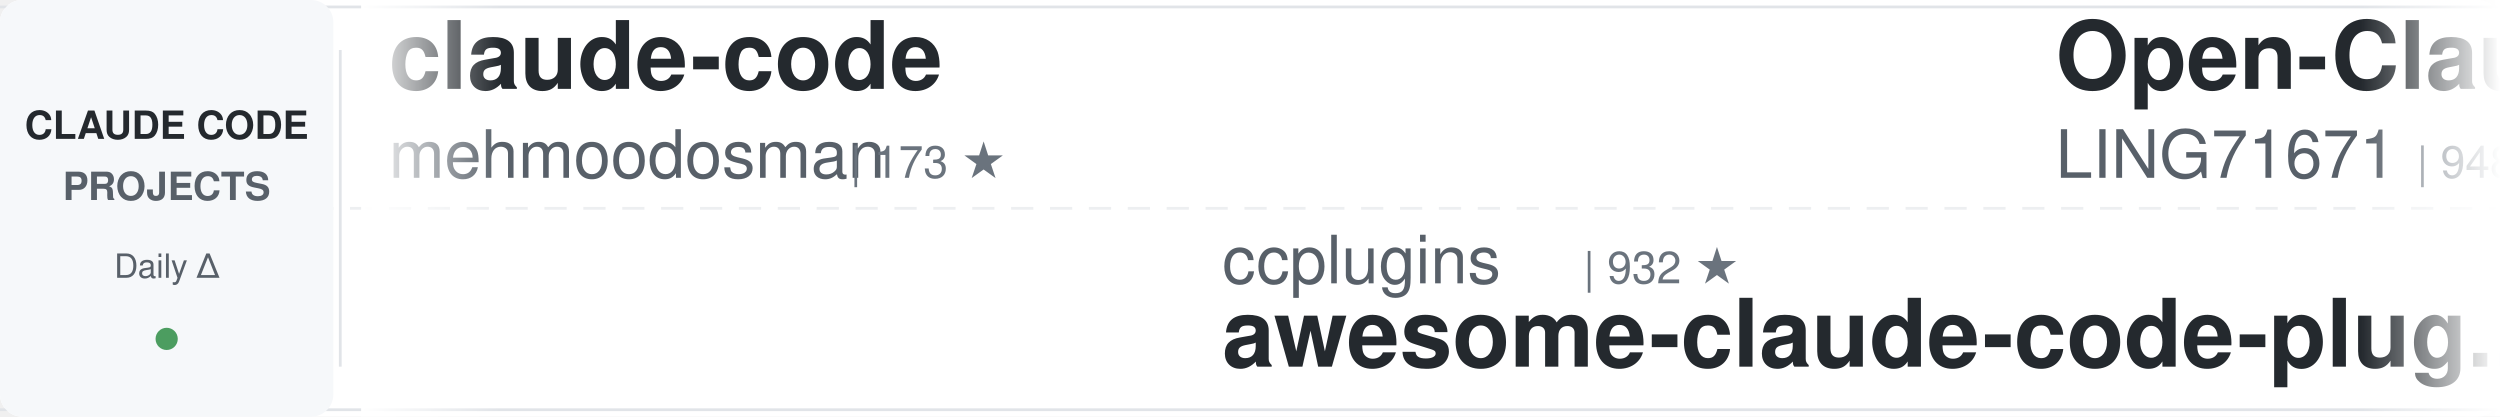
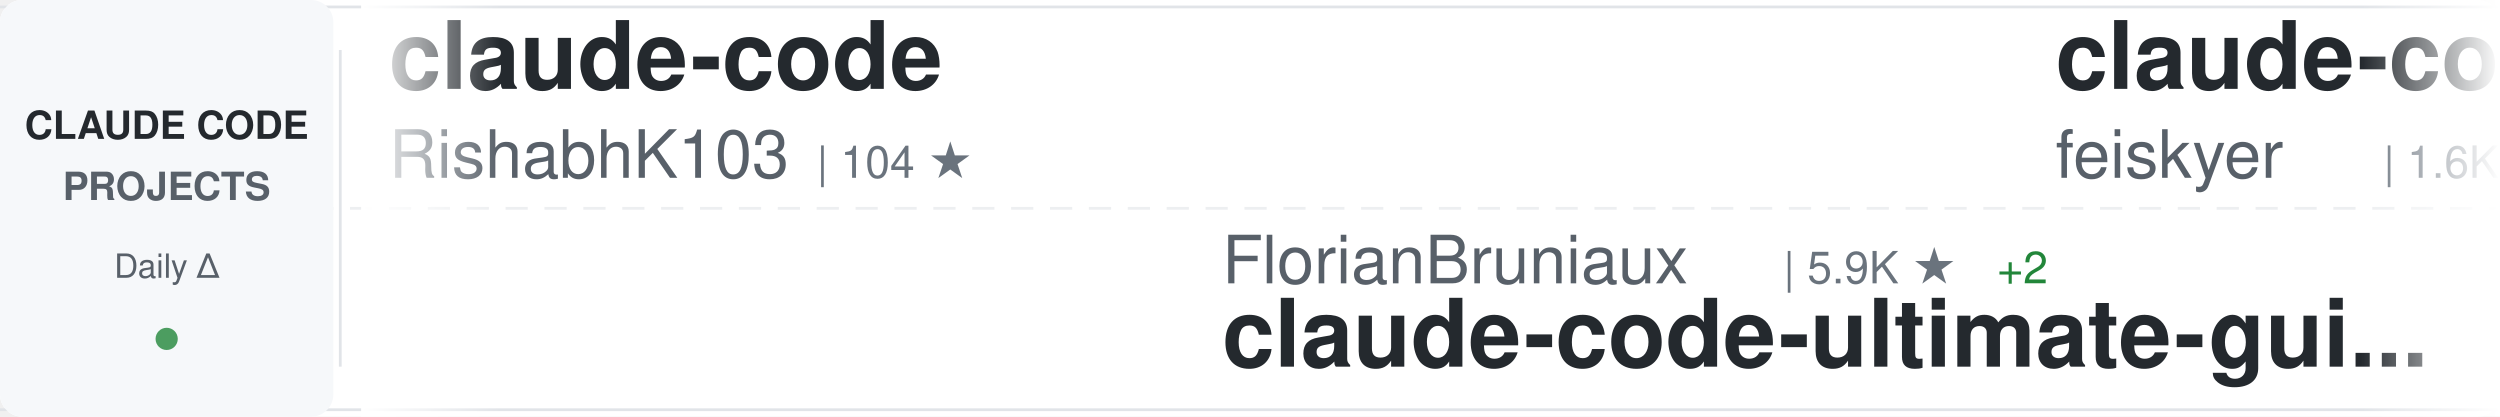
<svg xmlns="http://www.w3.org/2000/svg" width="900" height="150">
  <defs>
    <linearGradient id="awesomeLeftFade" x1="0%" y1="0%" x2="100%" y2="0%">
      <stop offset="0%" style="stop-color:#ffffff;stop-opacity:1" />
      <stop offset="100%" style="stop-color:#ffffff;stop-opacity:0" />
    </linearGradient>
    <linearGradient id="awesomeRightFade" x1="0%" y1="0%" x2="100%" y2="0%">
      <stop offset="0%" style="stop-color:#ffffff;stop-opacity:0" />
      <stop offset="100%" style="stop-color:#ffffff;stop-opacity:1" />
    </linearGradient>
  </defs>
  <rect width="900" height="150" fill="#ffffff" rx="8" />
  <rect x="0" y="2" width="900" height="1" fill="#e1e4e8" />
  <rect x="0" y="147" width="900" height="1" fill="#e1e4e8" />
  <line x1="0" y1="75" x2="900" y2="75" stroke="#e1e4e8" stroke-width="1" stroke-dasharray="8 6" opacity="0.6" />
  <rect x="0" y="0" width="120" height="150" fill="#f6f8fa" rx="8" />
  <text x="60" y="50" font-family="-apple-system, BlinkMacSystemFont, 'Segoe UI', Helvetica, Arial, sans-serif" font-size="14" font-weight="600" fill="#24292e" text-anchor="middle">CLAUDE CODE</text>
  <text x="60" y="72" font-family="-apple-system, BlinkMacSystemFont, 'Segoe UI', Helvetica, Arial, sans-serif" font-size="14" font-weight="600" fill="#586069" text-anchor="middle">PROJECTS</text>
  <text x="60" y="100" font-family="-apple-system, BlinkMacSystemFont, 'Segoe UI', Helvetica, Arial, sans-serif" font-size="12" font-weight="500" fill="#586069" text-anchor="middle">Daily Δ</text>
  <circle cx="60" cy="122" r="4" fill="#22863a" opacity="0.8" />
  <rect x="122" y="18" width="1" height="114" fill="#e1e4e8" />
  <clipPath id="awesomeTickerClip">
    <rect x="130" y="0" width="770" height="150" />
  </clipPath>
  <g clip-path="url(#awesomeTickerClip)">
    <g id="awesomeTickerItems">
      <animateTransform attributeName="transform" attributeType="XML" type="translate" from="0 0" to="-3000 0" dur="54s" repeatCount="indefinite" />
      <g transform="translate(0, 0)">
        <text x="140" y="32" font-family="-apple-system, BlinkMacSystemFont, 'Segoe UI', Helvetica, Arial, sans-serif" font-size="34" font-weight="600" fill="#24292e">claude-code</text>
-         <text x="140" y="64" font-family="-apple-system, BlinkMacSystemFont, 'Segoe UI', Helvetica, Arial, sans-serif" font-size="24" font-weight="400" fill="#586069">mehmoodosman</text>
-         <text x="306" y="64" font-family="-apple-system, BlinkMacSystemFont, 'Segoe UI', Helvetica, Arial, sans-serif" font-size="16" font-weight="500" fill="#6a737d">| 173 ★</text>
+         <text x="140" y="64" font-family="-apple-system, BlinkMacSystemFont, 'Segoe UI', Helvetica, Arial, sans-serif" font-size="24" font-weight="400" fill="#586069">RishabhK103</text>
+         <text x="294" y="64" font-family="-apple-system, BlinkMacSystemFont, 'Segoe UI', Helvetica, Arial, sans-serif" font-size="16" font-weight="500" fill="#6a737d">| 104 ★</text>
      </g>
      <g transform="translate(300, 0)">
-         <text x="140" y="102" font-family="-apple-system, BlinkMacSystemFont, 'Segoe UI', Helvetica, Arial, sans-serif" font-size="24" font-weight="400" fill="#586069">ccplugins</text>
-         <text x="270" y="102" font-family="-apple-system, BlinkMacSystemFont, 'Segoe UI', Helvetica, Arial, sans-serif" font-size="16" font-weight="500" fill="#6a737d">| 932 ★</text>
-         <text x="140" y="132" font-family="-apple-system, BlinkMacSystemFont, 'Segoe UI', Helvetica, Arial, sans-serif" font-size="34" font-weight="600" fill="#24292e">awesome-claude-code-plug...</text>
+         <text x="140" y="102" font-family="-apple-system, BlinkMacSystemFont, 'Segoe UI', Helvetica, Arial, sans-serif" font-size="24" font-weight="400" fill="#586069">FlorianBruniaux</text>
+         <text x="342" y="102" font-family="-apple-system, BlinkMacSystemFont, 'Segoe UI', Helvetica, Arial, sans-serif" font-size="16" font-weight="500" fill="#6a737d">| 5.9K ★</text>
+         <text x="419" y="102" font-family="-apple-system, BlinkMacSystemFont, 'Segoe UI', Helvetica, Arial, sans-serif" font-size="16" font-weight="500" fill="#22863a"> +2</text>
+         <text x="140" y="132" font-family="-apple-system, BlinkMacSystemFont, 'Segoe UI', Helvetica, Arial, sans-serif" font-size="34" font-weight="600" fill="#24292e">claude-code-ultimate-gui...</text>
      </g>
      <g transform="translate(600, 0)">
-         <text x="140" y="32" font-family="-apple-system, BlinkMacSystemFont, 'Segoe UI', Helvetica, Arial, sans-serif" font-size="34" font-weight="600" fill="#24292e">Open-ClaudeCode</text>
-         <text x="140" y="64" font-family="-apple-system, BlinkMacSystemFont, 'Segoe UI', Helvetica, Arial, sans-serif" font-size="24" font-weight="400" fill="#586069">LING71671</text>
-         <text x="270" y="64" font-family="-apple-system, BlinkMacSystemFont, 'Segoe UI', Helvetica, Arial, sans-serif" font-size="16" font-weight="500" fill="#6a737d">| 948 ★</text>
+         <text x="140" y="32" font-family="-apple-system, BlinkMacSystemFont, 'Segoe UI', Helvetica, Arial, sans-serif" font-size="34" font-weight="600" fill="#24292e">claude-code-settings</text>
+         <text x="140" y="64" font-family="-apple-system, BlinkMacSystemFont, 'Segoe UI', Helvetica, Arial, sans-serif" font-size="24" font-weight="400" fill="#586069">feiskyer</text>
+         <text x="258" y="64" font-family="-apple-system, BlinkMacSystemFont, 'Segoe UI', Helvetica, Arial, sans-serif" font-size="16" font-weight="500" fill="#6a737d">| 1.6K ★</text>
      </g>
      <g transform="translate(900, 0)">
-         <text x="140" y="102" font-family="-apple-system, BlinkMacSystemFont, 'Segoe UI', Helvetica, Arial, sans-serif" font-size="24" font-weight="400" fill="#586069">OrcaWhisper</text>
-         <text x="294" y="102" font-family="-apple-system, BlinkMacSystemFont, 'Segoe UI', Helvetica, Arial, sans-serif" font-size="16" font-weight="500" fill="#6a737d">| 94 ★</text>
-         <text x="140" y="132" font-family="-apple-system, BlinkMacSystemFont, 'Segoe UI', Helvetica, Arial, sans-serif" font-size="34" font-weight="600" fill="#24292e">Claude-Code</text>
+         <text x="140" y="102" font-family="-apple-system, BlinkMacSystemFont, 'Segoe UI', Helvetica, Arial, sans-serif" font-size="24" font-weight="400" fill="#586069">ykdojo</text>
+         <text x="234" y="102" font-family="-apple-system, BlinkMacSystemFont, 'Segoe UI', Helvetica, Arial, sans-serif" font-size="16" font-weight="500" fill="#6a737d">| 10.1K ★</text>
+         <text x="320" y="102" font-family="-apple-system, BlinkMacSystemFont, 'Segoe UI', Helvetica, Arial, sans-serif" font-size="16" font-weight="500" fill="#22863a"> +3</text>
+         <text x="140" y="132" font-family="-apple-system, BlinkMacSystemFont, 'Segoe UI', Helvetica, Arial, sans-serif" font-size="34" font-weight="600" fill="#24292e">claude-code-tips</text>
      </g>
      <g transform="translate(1200, 0)">
-         <text x="140" y="32" font-family="-apple-system, BlinkMacSystemFont, 'Segoe UI', Helvetica, Arial, sans-serif" font-size="34" font-weight="600" fill="#24292e">claude-code-sourcemap</text>
-         <text x="140" y="64" font-family="-apple-system, BlinkMacSystemFont, 'Segoe UI', Helvetica, Arial, sans-serif" font-size="24" font-weight="400" fill="#586069">ChinaSiro</text>
-         <text x="270" y="64" font-family="-apple-system, BlinkMacSystemFont, 'Segoe UI', Helvetica, Arial, sans-serif" font-size="16" font-weight="500" fill="#6a737d">| 9.7K ★</text>
+         <text x="140" y="32" font-family="-apple-system, BlinkMacSystemFont, 'Segoe UI', Helvetica, Arial, sans-serif" font-size="34" font-weight="600" fill="#24292e">claude-code-harness</text>
+         <text x="140" y="64" font-family="-apple-system, BlinkMacSystemFont, 'Segoe UI', Helvetica, Arial, sans-serif" font-size="24" font-weight="400" fill="#586069">Chachamaru127</text>
+         <text x="318" y="64" font-family="-apple-system, BlinkMacSystemFont, 'Segoe UI', Helvetica, Arial, sans-serif" font-size="16" font-weight="500" fill="#6a737d">| 3.1K ★</text>
      </g>
      <g transform="translate(1500, 0)">
-         <text x="140" y="102" font-family="-apple-system, BlinkMacSystemFont, 'Segoe UI', Helvetica, Arial, sans-serif" font-size="24" font-weight="400" fill="#586069">Yuyz0112</text>
-         <text x="258" y="102" font-family="-apple-system, BlinkMacSystemFont, 'Segoe UI', Helvetica, Arial, sans-serif" font-size="16" font-weight="500" fill="#6a737d">| 2.4K ★</text>
-         <text x="140" y="132" font-family="-apple-system, BlinkMacSystemFont, 'Segoe UI', Helvetica, Arial, sans-serif" font-size="34" font-weight="600" fill="#24292e">claude-code-reverse</text>
+         <text x="140" y="102" font-family="-apple-system, BlinkMacSystemFont, 'Segoe UI', Helvetica, Arial, sans-serif" font-size="24" font-weight="400" fill="#586069">alex000kim</text>
+         <text x="282" y="102" font-family="-apple-system, BlinkMacSystemFont, 'Segoe UI', Helvetica, Arial, sans-serif" font-size="16" font-weight="500" fill="#6a737d">| 233 ★</text>
+         <text x="140" y="132" font-family="-apple-system, BlinkMacSystemFont, 'Segoe UI', Helvetica, Arial, sans-serif" font-size="34" font-weight="600" fill="#24292e">claude-code</text>
      </g>
      <g transform="translate(1800, 0)">
-         <text x="140" y="32" font-family="-apple-system, BlinkMacSystemFont, 'Segoe UI', Helvetica, Arial, sans-serif" font-size="34" font-weight="600" fill="#24292e">Dive-into-Claude-Code</text>
-         <text x="140" y="64" font-family="-apple-system, BlinkMacSystemFont, 'Segoe UI', Helvetica, Arial, sans-serif" font-size="24" font-weight="400" fill="#586069">VILA-Lab</text>
-         <text x="258" y="64" font-family="-apple-system, BlinkMacSystemFont, 'Segoe UI', Helvetica, Arial, sans-serif" font-size="16" font-weight="500" fill="#6a737d">| 2.1K ★</text>
+         <text x="140" y="32" font-family="-apple-system, BlinkMacSystemFont, 'Segoe UI', Helvetica, Arial, sans-serif" font-size="34" font-weight="600" fill="#24292e">learn-claude-code</text>
+         <text x="140" y="64" font-family="-apple-system, BlinkMacSystemFont, 'Segoe UI', Helvetica, Arial, sans-serif" font-size="24" font-weight="400" fill="#586069">shareAI-lab</text>
+         <text x="294" y="64" font-family="-apple-system, BlinkMacSystemFont, 'Segoe UI', Helvetica, Arial, sans-serif" font-size="16" font-weight="500" fill="#6a737d">| 76.3K ★</text>
+         <text x="380" y="64" font-family="-apple-system, BlinkMacSystemFont, 'Segoe UI', Helvetica, Arial, sans-serif" font-size="16" font-weight="500" fill="#22863a"> +8</text>
      </g>
      <g transform="translate(2100, 0)">
-         <text x="140" y="102" font-family="-apple-system, BlinkMacSystemFont, 'Segoe UI', Helvetica, Arial, sans-serif" font-size="24" font-weight="400" fill="#586069">digitalsamba</text>
-         <text x="306" y="102" font-family="-apple-system, BlinkMacSystemFont, 'Segoe UI', Helvetica, Arial, sans-serif" font-size="16" font-weight="500" fill="#6a737d">| 2.1K ★</text>
-         <text x="140" y="132" font-family="-apple-system, BlinkMacSystemFont, 'Segoe UI', Helvetica, Arial, sans-serif" font-size="34" font-weight="600" fill="#24292e">claude-code-video-toolki...</text>
+         <text x="140" y="102" font-family="-apple-system, BlinkMacSystemFont, 'Segoe UI', Helvetica, Arial, sans-serif" font-size="24" font-weight="400" fill="#586069">Donchitos</text>
+         <text x="270" y="102" font-family="-apple-system, BlinkMacSystemFont, 'Segoe UI', Helvetica, Arial, sans-serif" font-size="16" font-weight="500" fill="#6a737d">| 24.9K ★</text>
+         <text x="356" y="102" font-family="-apple-system, BlinkMacSystemFont, 'Segoe UI', Helvetica, Arial, sans-serif" font-size="16" font-weight="500" fill="#22863a"> +8</text>
+         <text x="140" y="132" font-family="-apple-system, BlinkMacSystemFont, 'Segoe UI', Helvetica, Arial, sans-serif" font-size="34" font-weight="600" fill="#24292e">Claude-Code-Game-Studios</text>
      </g>
      <g transform="translate(2400, 0)">
-         <text x="140" y="32" font-family="-apple-system, BlinkMacSystemFont, 'Segoe UI', Helvetica, Arial, sans-serif" font-size="34" font-weight="600" fill="#24292e">awesome-claude-code-tool...</text>
-         <text x="140" y="64" font-family="-apple-system, BlinkMacSystemFont, 'Segoe UI', Helvetica, Arial, sans-serif" font-size="24" font-weight="400" fill="#586069">rohitg00</text>
-         <text x="258" y="64" font-family="-apple-system, BlinkMacSystemFont, 'Segoe UI', Helvetica, Arial, sans-serif" font-size="16" font-weight="500" fill="#6a737d">| 2.6K ★</text>
+         <text x="140" y="32" font-family="-apple-system, BlinkMacSystemFont, 'Segoe UI', Helvetica, Arial, sans-serif" font-size="34" font-weight="600" fill="#24292e">claude-code</text>
+         <text x="140" y="64" font-family="-apple-system, BlinkMacSystemFont, 'Segoe UI', Helvetica, Arial, sans-serif" font-size="24" font-weight="400" fill="#586069">codeaashu</text>
+         <text x="270" y="64" font-family="-apple-system, BlinkMacSystemFont, 'Segoe UI', Helvetica, Arial, sans-serif" font-size="16" font-weight="500" fill="#6a737d">| 3.3K ★</text>
      </g>
      <g transform="translate(2700, 0)">
-         <text x="140" y="102" font-family="-apple-system, BlinkMacSystemFont, 'Segoe UI', Helvetica, Arial, sans-serif" font-size="24" font-weight="400" fill="#586069">multica-ai</text>
-         <text x="282" y="102" font-family="-apple-system, BlinkMacSystemFont, 'Segoe UI', Helvetica, Arial, sans-serif" font-size="16" font-weight="500" fill="#6a737d">| 210.9K ★</text>
-         <text x="377" y="102" font-family="-apple-system, BlinkMacSystemFont, 'Segoe UI', Helvetica, Arial, sans-serif" font-size="16" font-weight="500" fill="#22863a"> +44</text>
-         <text x="140" y="132" font-family="-apple-system, BlinkMacSystemFont, 'Segoe UI', Helvetica, Arial, sans-serif" font-size="34" font-weight="600" fill="#24292e">andrej-karpathy-skills</text>
+         <text x="140" y="102" font-family="-apple-system, BlinkMacSystemFont, 'Segoe UI', Helvetica, Arial, sans-serif" font-size="24" font-weight="400" fill="#586069">zstmfhy</text>
+         <text x="246" y="102" font-family="-apple-system, BlinkMacSystemFont, 'Segoe UI', Helvetica, Arial, sans-serif" font-size="16" font-weight="500" fill="#6a737d">| 189 ★</text>
+         <text x="140" y="132" font-family="-apple-system, BlinkMacSystemFont, 'Segoe UI', Helvetica, Arial, sans-serif" font-size="34" font-weight="600" fill="#24292e">Claude-code</text>
      </g>
      <g transform="translate(3000, 0)">
        <text x="140" y="32" font-family="-apple-system, BlinkMacSystemFont, 'Segoe UI', Helvetica, Arial, sans-serif" font-size="34" font-weight="600" fill="#24292e">claude-code</text>
-         <text x="140" y="64" font-family="-apple-system, BlinkMacSystemFont, 'Segoe UI', Helvetica, Arial, sans-serif" font-size="24" font-weight="400" fill="#586069">mehmoodosman</text>
-         <text x="306" y="64" font-family="-apple-system, BlinkMacSystemFont, 'Segoe UI', Helvetica, Arial, sans-serif" font-size="16" font-weight="500" fill="#6a737d">| 173 ★</text>
+         <text x="140" y="64" font-family="-apple-system, BlinkMacSystemFont, 'Segoe UI', Helvetica, Arial, sans-serif" font-size="24" font-weight="400" fill="#586069">RishabhK103</text>
+         <text x="294" y="64" font-family="-apple-system, BlinkMacSystemFont, 'Segoe UI', Helvetica, Arial, sans-serif" font-size="16" font-weight="500" fill="#6a737d">| 104 ★</text>
      </g>
      <g transform="translate(3300, 0)">
-         <text x="140" y="102" font-family="-apple-system, BlinkMacSystemFont, 'Segoe UI', Helvetica, Arial, sans-serif" font-size="24" font-weight="400" fill="#586069">ccplugins</text>
-         <text x="270" y="102" font-family="-apple-system, BlinkMacSystemFont, 'Segoe UI', Helvetica, Arial, sans-serif" font-size="16" font-weight="500" fill="#6a737d">| 932 ★</text>
-         <text x="140" y="132" font-family="-apple-system, BlinkMacSystemFont, 'Segoe UI', Helvetica, Arial, sans-serif" font-size="34" font-weight="600" fill="#24292e">awesome-claude-code-plug...</text>
+         <text x="140" y="102" font-family="-apple-system, BlinkMacSystemFont, 'Segoe UI', Helvetica, Arial, sans-serif" font-size="24" font-weight="400" fill="#586069">FlorianBruniaux</text>
+         <text x="342" y="102" font-family="-apple-system, BlinkMacSystemFont, 'Segoe UI', Helvetica, Arial, sans-serif" font-size="16" font-weight="500" fill="#6a737d">| 5.9K ★</text>
+         <text x="419" y="102" font-family="-apple-system, BlinkMacSystemFont, 'Segoe UI', Helvetica, Arial, sans-serif" font-size="16" font-weight="500" fill="#22863a"> +2</text>
+         <text x="140" y="132" font-family="-apple-system, BlinkMacSystemFont, 'Segoe UI', Helvetica, Arial, sans-serif" font-size="34" font-weight="600" fill="#24292e">claude-code-ultimate-gui...</text>
      </g>
      <g transform="translate(3600, 0)">
-         <text x="140" y="32" font-family="-apple-system, BlinkMacSystemFont, 'Segoe UI', Helvetica, Arial, sans-serif" font-size="34" font-weight="600" fill="#24292e">Open-ClaudeCode</text>
-         <text x="140" y="64" font-family="-apple-system, BlinkMacSystemFont, 'Segoe UI', Helvetica, Arial, sans-serif" font-size="24" font-weight="400" fill="#586069">LING71671</text>
-         <text x="270" y="64" font-family="-apple-system, BlinkMacSystemFont, 'Segoe UI', Helvetica, Arial, sans-serif" font-size="16" font-weight="500" fill="#6a737d">| 948 ★</text>
+         <text x="140" y="32" font-family="-apple-system, BlinkMacSystemFont, 'Segoe UI', Helvetica, Arial, sans-serif" font-size="34" font-weight="600" fill="#24292e">claude-code-settings</text>
+         <text x="140" y="64" font-family="-apple-system, BlinkMacSystemFont, 'Segoe UI', Helvetica, Arial, sans-serif" font-size="24" font-weight="400" fill="#586069">feiskyer</text>
+         <text x="258" y="64" font-family="-apple-system, BlinkMacSystemFont, 'Segoe UI', Helvetica, Arial, sans-serif" font-size="16" font-weight="500" fill="#6a737d">| 1.6K ★</text>
      </g>
      <g transform="translate(3900, 0)">
-         <text x="140" y="102" font-family="-apple-system, BlinkMacSystemFont, 'Segoe UI', Helvetica, Arial, sans-serif" font-size="24" font-weight="400" fill="#586069">OrcaWhisper</text>
-         <text x="294" y="102" font-family="-apple-system, BlinkMacSystemFont, 'Segoe UI', Helvetica, Arial, sans-serif" font-size="16" font-weight="500" fill="#6a737d">| 94 ★</text>
-         <text x="140" y="132" font-family="-apple-system, BlinkMacSystemFont, 'Segoe UI', Helvetica, Arial, sans-serif" font-size="34" font-weight="600" fill="#24292e">Claude-Code</text>
+         <text x="140" y="102" font-family="-apple-system, BlinkMacSystemFont, 'Segoe UI', Helvetica, Arial, sans-serif" font-size="24" font-weight="400" fill="#586069">ykdojo</text>
+         <text x="234" y="102" font-family="-apple-system, BlinkMacSystemFont, 'Segoe UI', Helvetica, Arial, sans-serif" font-size="16" font-weight="500" fill="#6a737d">| 10.1K ★</text>
+         <text x="320" y="102" font-family="-apple-system, BlinkMacSystemFont, 'Segoe UI', Helvetica, Arial, sans-serif" font-size="16" font-weight="500" fill="#22863a"> +3</text>
+         <text x="140" y="132" font-family="-apple-system, BlinkMacSystemFont, 'Segoe UI', Helvetica, Arial, sans-serif" font-size="34" font-weight="600" fill="#24292e">claude-code-tips</text>
      </g>
    </g>
  </g>
  <rect x="130" y="0" width="50" height="150" fill="url(#awesomeLeftFade)" />
  <rect x="850" y="0" width="50" height="150" fill="url(#awesomeRightFade)" />
</svg>
